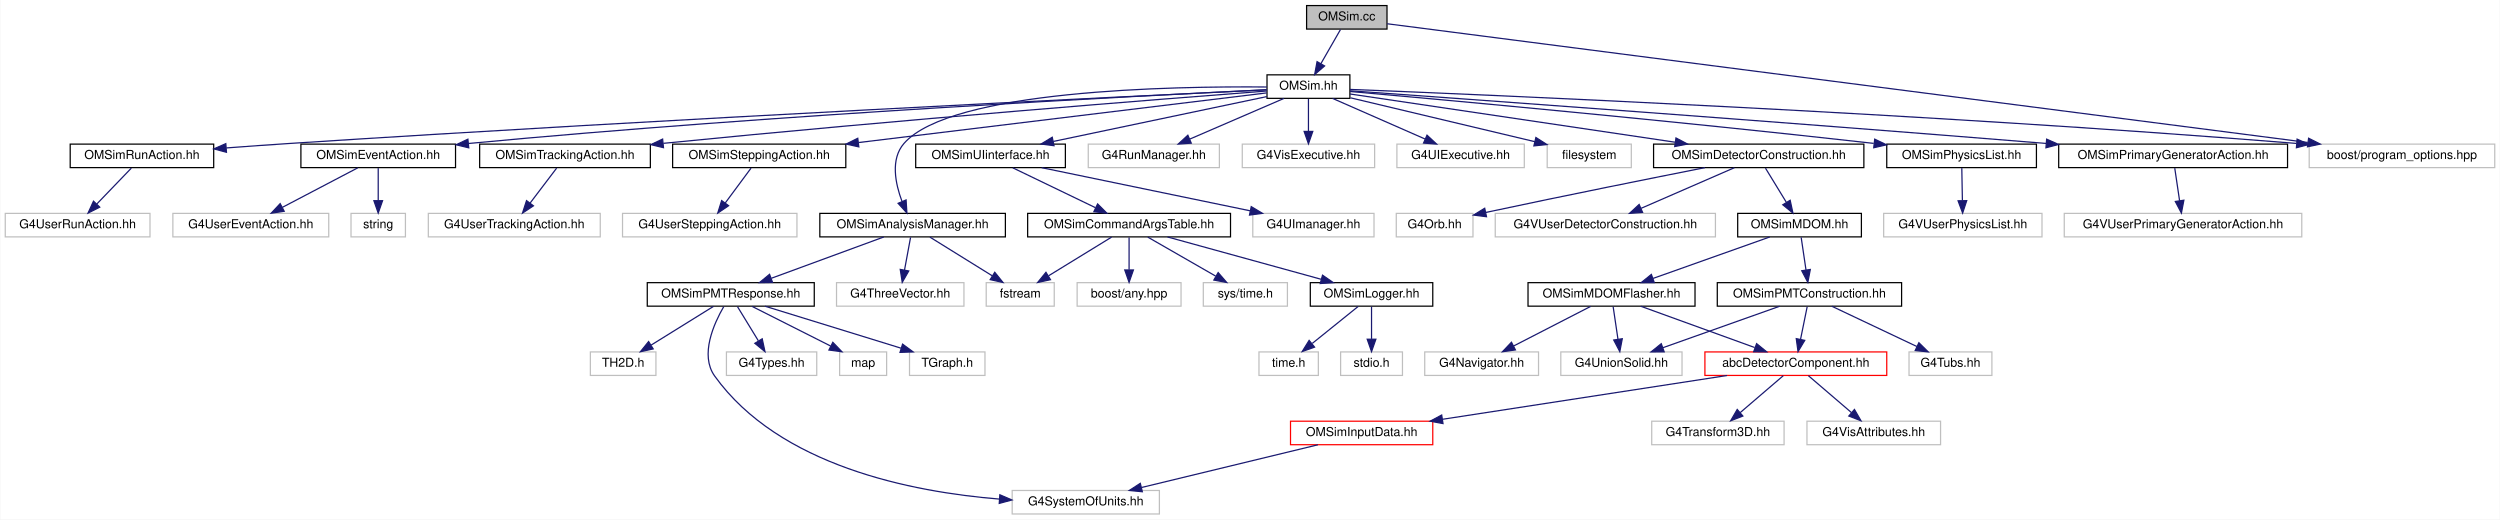
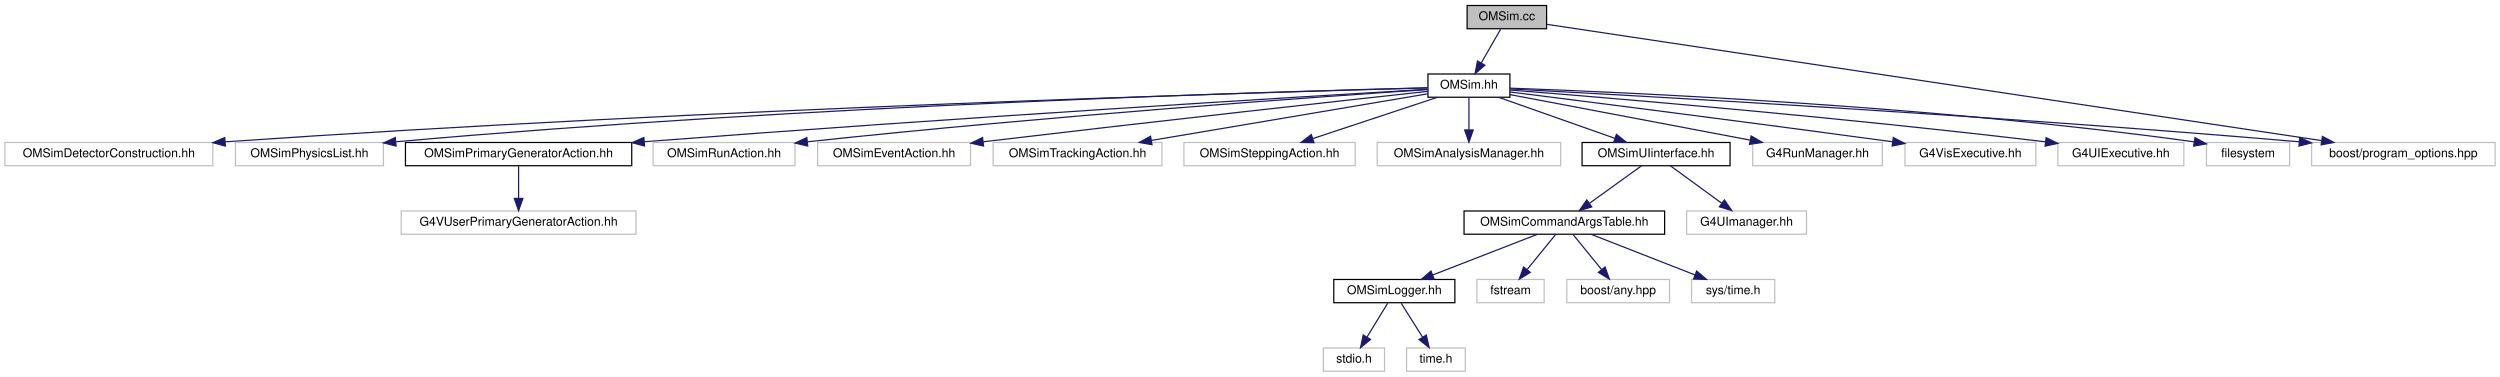
- <svg xmlns="http://www.w3.org/2000/svg" xmlns:xlink="http://www.w3.org/1999/xlink" width="2021pt" height="420pt" viewBox="0.00 0.00 2020.50 420.00">
-   <g id="graph0" class="graph" transform="scale(1 1) rotate(0) translate(4 416)">
-     <polygon fill="white" stroke="transparent" points="-4,4 -4,-416 2016.5,-416 2016.5,4 -4,4" />
+ <svg xmlns="http://www.w3.org/2000/svg" xmlns:xlink="http://www.w3.org/1999/xlink" width="2044pt" height="308pt" viewBox="0.00 0.00 2044.00 308.00">
+   <g id="graph0" class="graph" transform="scale(1 1) rotate(0) translate(4 304)">
+     <polygon fill="white" stroke="transparent" points="-4,4 -4,-304 2040,-304 2040,4 -4,4" />
    <g id="node1" class="node">
      <g id="a_node1">
        <a xlink:title=" ">
-           <polygon fill="#bfbfbf" stroke="black" points="1052,-392.5 1052,-411.5 1117,-411.5 1117,-392.5 1052,-392.5" />
-           <text text-anchor="middle" x="1084.5" y="-399.5" font-family="Helvetica,sans-Serif" font-size="10.00">OMSim.cc</text>
+           <polygon fill="#bfbfbf" stroke="black" points="1195.5,-280.5 1195.5,-299.5 1260.5,-299.5 1260.5,-280.5 1195.5,-280.5" />
+           <text text-anchor="middle" x="1228" y="-287.5" font-family="Helvetica,sans-Serif" font-size="10.00">OMSim.cc</text>
        </a>
      </g>
    </g>
    <g id="node2" class="node">
      <g id="a_node2">
        <a xlink:href="_o_m_sim_8hh.html" target="_top" xlink:title="Main simulation class for the Optical Module (OM) simulation.">
-           <polygon fill="white" stroke="black" points="1020,-336.5 1020,-355.5 1087,-355.5 1087,-336.5 1020,-336.5" />
-           <text text-anchor="middle" x="1053.5" y="-343.5" font-family="Helvetica,sans-Serif" font-size="10.00">OMSim.hh</text>
+           <polygon fill="white" stroke="black" points="1163.5,-224.5 1163.5,-243.5 1230.5,-243.5 1230.5,-224.5 1163.5,-224.5" />
+           <text text-anchor="middle" x="1197" y="-231.5" font-family="Helvetica,sans-Serif" font-size="10.00">OMSim.hh</text>
        </a>
      </g>
    </g>
    <g id="edge1" class="edge">
-       <path fill="none" stroke="midnightblue" d="M1079.38,-392.08C1075.09,-384.61 1068.84,-373.72 1063.56,-364.52" />
-       <polygon fill="midnightblue" stroke="midnightblue" points="1066.54,-362.68 1058.52,-355.75 1060.47,-366.17 1066.54,-362.68" />
-     </g>
-     <g id="node50" class="node">
-       <g id="a_node50">
-         <a xlink:title=" ">
-           <polygon fill="white" stroke="#bfbfbf" points="1862.5,-280.5 1862.5,-299.5 2012.5,-299.5 2012.5,-280.5 1862.5,-280.5" />
-           <text text-anchor="middle" x="1937.5" y="-287.5" font-family="Helvetica,sans-Serif" font-size="10.00">boost/program_options.hpp</text>
-         </a>
-       </g>
-     </g>
-     <g id="edge54" class="edge">
-       <path fill="none" stroke="midnightblue" d="M1117.16,-396.79C1240.82,-380.84 1682.42,-323.89 1861.37,-300.82" />
-       <polygon fill="midnightblue" stroke="midnightblue" points="1862.02,-304.26 1871.49,-299.51 1861.12,-297.32 1862.02,-304.26" />
+       <path fill="none" stroke="midnightblue" d="M1222.88,-280.08C1218.59,-272.61 1212.34,-261.72 1207.06,-252.52" />
+       <polygon fill="midnightblue" stroke="midnightblue" points="1210.04,-250.68 1202.02,-243.75 1203.97,-254.17 1210.04,-250.68" />
+     </g>
+     <g id="node25" class="node">
+       <g id="a_node25">
+         <a xlink:title=" ">
+           <polygon fill="white" stroke="#bfbfbf" points="1886,-168.5 1886,-187.5 2036,-187.5 2036,-168.5 1886,-168.5" />
+           <text text-anchor="middle" x="1961" y="-175.5" font-family="Helvetica,sans-Serif" font-size="10.00">boost/program_options.hpp</text>
+         </a>
+       </g>
+     </g>
+     <g id="edge25" class="edge">
+       <path fill="none" stroke="midnightblue" d="M1260.92,-284.06C1373.05,-267.23 1741.54,-211.93 1894.02,-189.05" />
+       <polygon fill="midnightblue" stroke="midnightblue" points="1894.81,-192.47 1904.18,-187.53 1893.78,-185.55 1894.81,-192.47" />
    </g>
    <g id="node3" class="node">
      <g id="a_node3">
-         <a xlink:href="_o_m_sim_detector_construction_8hh.html" target="_top" xlink:title=" ">
-           <polygon fill="white" stroke="black" points="1332.5,-280.5 1332.5,-299.5 1502.5,-299.5 1502.5,-280.5 1332.5,-280.5" />
-           <text text-anchor="middle" x="1417.5" y="-287.5" font-family="Helvetica,sans-Serif" font-size="10.00">OMSimDetectorConstruction.hh</text>
+         <a xlink:title=" ">
+           <polygon fill="white" stroke="#bfbfbf" points="0,-168.5 0,-187.5 170,-187.5 170,-168.5 0,-168.5" />
+           <text text-anchor="middle" x="85" y="-175.5" font-family="Helvetica,sans-Serif" font-size="10.00">OMSimDetectorConstruction.hh</text>
        </a>
      </g>
    </g>
    <g id="edge2" class="edge">
-       <path fill="none" stroke="midnightblue" d="M1087.09,-340.02C1146.63,-331.18 1271.75,-312.62 1349.78,-301.05" />
-       <polygon fill="midnightblue" stroke="midnightblue" points="1350.62,-304.46 1360,-299.53 1349.59,-297.54 1350.62,-304.46" />
+       <path fill="none" stroke="midnightblue" d="M1163.13,-232.13C1035.74,-228.74 573.05,-215.23 180.18,-188.04" />
+       <polygon fill="midnightblue" stroke="midnightblue" points="180.26,-184.54 170.04,-187.34 179.77,-191.53 180.26,-184.54" />
+     </g>
+     <g id="node4" class="node">
+       <g id="a_node4">
+         <a xlink:title=" ">
+           <polygon fill="white" stroke="#bfbfbf" points="188.5,-168.5 188.5,-187.5 309.5,-187.5 309.5,-168.5 188.5,-168.5" />
+           <text text-anchor="middle" x="249" y="-175.5" font-family="Helvetica,sans-Serif" font-size="10.00">OMSimPhysicsList.hh</text>
+         </a>
+       </g>
+     </g>
+     <g id="edge3" class="edge">
+       <path fill="none" stroke="midnightblue" d="M1163.4,-232.23C1047.69,-229.38 654.88,-218.04 319.94,-188.11" />
+       <polygon fill="midnightblue" stroke="midnightblue" points="319.83,-184.58 309.55,-187.17 319.2,-191.55 319.83,-184.58" />
+     </g>
+     <g id="node5" class="node">
+       <g id="a_node5">
+         <a xlink:href="_o_m_sim_primary_generator_action_8hh.html" target="_top" xlink:title=" ">
+           <polygon fill="white" stroke="black" points="327.5,-168.5 327.5,-187.5 512.5,-187.5 512.5,-168.5 327.5,-168.5" />
+           <text text-anchor="middle" x="420" y="-175.5" font-family="Helvetica,sans-Serif" font-size="10.00">OMSimPrimaryGeneratorAction.hh</text>
+         </a>
+       </g>
+     </g>
+     <g id="edge4" class="edge">
+       <path fill="none" stroke="midnightblue" d="M1163.22,-231.02C1065.69,-225.25 775.06,-207.64 522.82,-188.13" />
+       <polygon fill="midnightblue" stroke="midnightblue" points="522.97,-184.63 512.73,-187.34 522.43,-191.61 522.97,-184.63" />
+     </g>
+     <g id="node7" class="node">
+       <g id="a_node7">
+         <a xlink:title=" ">
+           <polygon fill="white" stroke="#bfbfbf" points="530,-168.5 530,-187.5 646,-187.5 646,-168.5 530,-168.5" />
+           <text text-anchor="middle" x="588" y="-175.5" font-family="Helvetica,sans-Serif" font-size="10.00">OMSimRunAction.hh</text>
+         </a>
+       </g>
+     </g>
+     <g id="edge6" class="edge">
+       <path fill="none" stroke="midnightblue" d="M1163.33,-230.8C1079.51,-225.2 854.6,-209.39 656.11,-188.07" />
+       <polygon fill="midnightblue" stroke="midnightblue" points="656.4,-184.58 646.08,-186.99 655.65,-191.54 656.4,-184.58" />
+     </g>
+     <g id="node8" class="node">
+       <g id="a_node8">
+         <a xlink:title=" ">
+           <polygon fill="white" stroke="#bfbfbf" points="664.5,-168.5 664.5,-187.5 789.5,-187.5 789.5,-168.5 664.5,-168.5" />
+           <text text-anchor="middle" x="727" y="-175.5" font-family="Helvetica,sans-Serif" font-size="10.00">OMSimEventAction.hh</text>
+         </a>
+       </g>
+     </g>
+     <g id="edge7" class="edge">
+       <path fill="none" stroke="midnightblue" d="M1163.44,-229.34C1096.52,-222.01 941.49,-204.9 799.99,-188.11" />
+       <polygon fill="midnightblue" stroke="midnightblue" points="800.17,-184.6 789.82,-186.9 799.34,-191.55 800.17,-184.6" />
+     </g>
+     <g id="node9" class="node">
+       <g id="a_node9">
+         <a xlink:title=" ">
+           <polygon fill="white" stroke="#bfbfbf" points="808,-168.5 808,-187.5 946,-187.5 946,-168.5 808,-168.5" />
+           <text text-anchor="middle" x="877" y="-175.5" font-family="Helvetica,sans-Serif" font-size="10.00">OMSimTrackingAction.hh</text>
+         </a>
+       </g>
+     </g>
+     <g id="edge8" class="edge">
+       <path fill="none" stroke="midnightblue" d="M1163.36,-227.32C1109.79,-218.28 1004.32,-200.49 937.42,-189.2" />
+       <polygon fill="midnightblue" stroke="midnightblue" points="937.87,-185.72 927.43,-187.51 936.71,-192.63 937.87,-185.72" />
+     </g>
+     <g id="node10" class="node">
+       <g id="a_node10">
+         <a xlink:title=" ">
+           <polygon fill="white" stroke="#bfbfbf" points="964,-168.5 964,-187.5 1104,-187.5 1104,-168.5 964,-168.5" />
+           <text text-anchor="middle" x="1034" y="-175.5" font-family="Helvetica,sans-Serif" font-size="10.00">OMSimSteppingAction.hh</text>
+         </a>
+       </g>
+     </g>
+     <g id="edge9" class="edge">
+       <path fill="none" stroke="midnightblue" d="M1171.17,-224.44C1143.75,-215.36 1100.22,-200.94 1069.57,-190.78" />
+       <polygon fill="midnightblue" stroke="midnightblue" points="1070.3,-187.34 1059.71,-187.52 1068.1,-193.98 1070.3,-187.34" />
+     </g>
+     <g id="node11" class="node">
+       <g id="a_node11">
+         <a xlink:title=" ">
+           <polygon fill="white" stroke="#bfbfbf" points="1122,-168.5 1122,-187.5 1272,-187.5 1272,-168.5 1122,-168.5" />
+           <text text-anchor="middle" x="1197" y="-175.5" font-family="Helvetica,sans-Serif" font-size="10.00">OMSimAnalysisManager.hh</text>
+         </a>
+       </g>
+     </g>
+     <g id="edge10" class="edge">
+       <path fill="none" stroke="midnightblue" d="M1197,-224.08C1197,-217.01 1197,-206.86 1197,-197.99" />
+       <polygon fill="midnightblue" stroke="midnightblue" points="1200.5,-197.75 1197,-187.75 1193.5,-197.75 1200.5,-197.75" />
+     </g>
+     <g id="node12" class="node">
+       <g id="a_node12">
+         <a xlink:href="_o_m_sim_u_iinterface_8hh.html" target="_top" xlink:title="The OMSimUIinterface class provides a singleton interface to Geant4's UI manager.">
+           <polygon fill="white" stroke="black" points="1289.5,-168.5 1289.5,-187.5 1410.5,-187.5 1410.5,-168.5 1289.5,-168.5" />
+           <text text-anchor="middle" x="1350" y="-175.5" font-family="Helvetica,sans-Serif" font-size="10.00">OMSimUIinterface.hh</text>
+         </a>
+       </g>
+     </g>
+     <g id="edge11" class="edge">
+       <path fill="none" stroke="midnightblue" d="M1221.24,-224.44C1246.87,-215.4 1287.49,-201.06 1316.24,-190.92" />
+       <polygon fill="midnightblue" stroke="midnightblue" points="1317.61,-194.15 1325.87,-187.52 1315.28,-187.54 1317.61,-194.15" />
+     </g>
+     <g id="node21" class="node">
+       <g id="a_node21">
+         <a xlink:title=" ">
+           <polygon fill="white" stroke="#bfbfbf" points="1429,-168.5 1429,-187.5 1535,-187.5 1535,-168.5 1429,-168.5" />
+           <text text-anchor="middle" x="1482" y="-175.5" font-family="Helvetica,sans-Serif" font-size="10.00">G4RunManager.hh</text>
+         </a>
+       </g>
+     </g>
+     <g id="edge20" class="edge">
+       <path fill="none" stroke="midnightblue" d="M1230.53,-226.65C1278.84,-217.49 1368.58,-200.49 1426.76,-189.47" />
+       <polygon fill="midnightblue" stroke="midnightblue" points="1427.71,-192.85 1436.89,-187.55 1426.41,-185.97 1427.71,-192.85" />
+     </g>
+     <g id="node22" class="node">
+       <g id="a_node22">
+         <a xlink:title=" ">
+           <polygon fill="white" stroke="#bfbfbf" points="1553.5,-168.5 1553.5,-187.5 1660.5,-187.5 1660.5,-168.5 1553.5,-168.5" />
+           <text text-anchor="middle" x="1607" y="-175.5" font-family="Helvetica,sans-Serif" font-size="10.00">G4VisExecutive.hh</text>
+         </a>
+       </g>
+     </g>
+     <g id="edge21" class="edge">
+       <path fill="none" stroke="midnightblue" d="M1230.52,-228.8C1290.77,-221.22 1421.62,-204.61 1543.16,-188.1" />
+       <polygon fill="midnightblue" stroke="midnightblue" points="1543.95,-191.52 1553.39,-186.71 1543.01,-184.59 1543.95,-191.52" />
+     </g>
+     <g id="node23" class="node">
+       <g id="a_node23">
+         <a xlink:title=" ">
+           <polygon fill="white" stroke="#bfbfbf" points="1678.5,-168.5 1678.5,-187.5 1781.5,-187.5 1781.5,-168.5 1678.5,-168.5" />
+           <text text-anchor="middle" x="1730" y="-175.5" font-family="Helvetica,sans-Serif" font-size="10.00">G4UIExecutive.hh</text>
+         </a>
+       </g>
+     </g>
+     <g id="edge22" class="edge">
+       <path fill="none" stroke="midnightblue" d="M1230.54,-230.4C1306.47,-224.38 1497.49,-208.53 1668.5,-188" />
+       <polygon fill="midnightblue" stroke="midnightblue" points="1668.93,-191.47 1678.44,-186.8 1668.09,-184.52 1668.93,-191.47" />
+     </g>
+     <g id="node24" class="node">
+       <g id="a_node24">
+         <a xlink:title=" ">
+           <polygon fill="white" stroke="#bfbfbf" points="1800,-168.5 1800,-187.5 1868,-187.5 1868,-168.5 1800,-168.5" />
+           <text text-anchor="middle" x="1834" y="-175.5" font-family="Helvetica,sans-Serif" font-size="10.00">filesystem</text>
+         </a>
+       </g>
+     </g>
+     <g id="edge23" class="edge">
+       <path fill="none" stroke="midnightblue" d="M1230.6,-231.93C1321.25,-228.74 1578.33,-217.56 1790,-188 1790.1,-187.99 1790.2,-187.97 1790.3,-187.96" />
+       <polygon fill="midnightblue" stroke="midnightblue" points="1790.65,-191.45 1799.96,-186.4 1789.53,-184.54 1790.65,-191.45" />
+     </g>
+     <g id="edge24" class="edge">
+       <path fill="none" stroke="midnightblue" d="M1230.65,-231.26C1328.44,-226.1 1621.31,-209.9 1875.73,-188.08" />
+       <polygon fill="midnightblue" stroke="midnightblue" points="1876.25,-191.54 1885.91,-187.2 1875.65,-184.57 1876.25,-191.54" />
+     </g>
+     <g id="node6" class="node">
+       <g id="a_node6">
+         <a xlink:title=" ">
+           <polygon fill="white" stroke="#bfbfbf" points="324,-112.5 324,-131.5 516,-131.5 516,-112.5 324,-112.5" />
+           <text text-anchor="middle" x="420" y="-119.5" font-family="Helvetica,sans-Serif" font-size="10.00">G4VUserPrimaryGeneratorAction.hh</text>
+         </a>
+       </g>
+     </g>
+     <g id="edge5" class="edge">
+       <path fill="none" stroke="midnightblue" d="M420,-168.08C420,-161.01 420,-150.86 420,-141.99" />
+       <polygon fill="midnightblue" stroke="midnightblue" points="423.5,-141.75 420,-131.75 416.5,-141.75 423.5,-141.75" />
+     </g>
+     <g id="node13" class="node">
+       <g id="a_node13">
+         <a xlink:href="_o_m_sim_command_args_table_8hh.html" target="_top" xlink:title="Definition of the OMSimCommandArgsTable singleton class, which controls user args.">
+           <polygon fill="white" stroke="black" points="1193,-112.5 1193,-131.5 1357,-131.5 1357,-112.5 1193,-112.5" />
+           <text text-anchor="middle" x="1275" y="-119.5" font-family="Helvetica,sans-Serif" font-size="10.00">OMSimCommandArgsTable.hh</text>
+         </a>
+       </g>
+     </g>
+     <g id="edge12" class="edge">
+       <path fill="none" stroke="midnightblue" d="M1337.95,-168.32C1326.54,-160.11 1309.17,-147.6 1295.57,-137.81" />
+       <polygon fill="midnightblue" stroke="midnightblue" points="1297.43,-134.84 1287.27,-131.83 1293.34,-140.52 1297.43,-134.84" />
+     </g>
+     <g id="node20" class="node">
+       <g id="a_node20">
+         <a xlink:title=" ">
+           <polygon fill="white" stroke="#bfbfbf" points="1375,-112.5 1375,-131.5 1473,-131.5 1473,-112.5 1375,-112.5" />
+           <text text-anchor="middle" x="1424" y="-119.5" font-family="Helvetica,sans-Serif" font-size="10.00">G4UImanager.hh</text>
+         </a>
+       </g>
+     </g>
+     <g id="edge19" class="edge">
+       <path fill="none" stroke="midnightblue" d="M1361.89,-168.32C1373.15,-160.11 1390.29,-147.6 1403.71,-137.81" />
+       <polygon fill="midnightblue" stroke="midnightblue" points="1405.88,-140.56 1411.89,-131.83 1401.75,-134.9 1405.88,-140.56" />
+     </g>
+     <g id="node14" class="node">
+       <g id="a_node14">
+         <a xlink:href="_o_m_sim_logger_8hh.html" target="_top" xlink:title=" ">
+           <polygon fill="white" stroke="black" points="1086.5,-56.5 1086.5,-75.5 1185.5,-75.5 1185.5,-56.5 1086.5,-56.5" />
+           <text text-anchor="middle" x="1136" y="-63.5" font-family="Helvetica,sans-Serif" font-size="10.00">OMSimLogger.hh</text>
+         </a>
+       </g>
+     </g>
+     <g id="edge13" class="edge">
+       <path fill="none" stroke="midnightblue" d="M1252.98,-112.44C1229.9,-103.48 1193.44,-89.31 1167.36,-79.18" />
+       <polygon fill="midnightblue" stroke="midnightblue" points="1168.51,-75.88 1157.92,-75.52 1165.98,-82.4 1168.51,-75.88" />
    </g>
    <g id="node17" class="node">
      <g id="a_node17">
-         <a xlink:href="_o_m_sim_physics_list_8hh.html" target="_top" xlink:title=" ">
-           <polygon fill="white" stroke="black" points="1521,-280.5 1521,-299.5 1642,-299.5 1642,-280.5 1521,-280.5" />
-           <text text-anchor="middle" x="1581.5" y="-287.5" font-family="Helvetica,sans-Serif" font-size="10.00">OMSimPhysicsList.hh</text>
-         </a>
-       </g>
-     </g>
-     <g id="edge18" class="edge">
-       <path fill="none" stroke="midnightblue" d="M1087.15,-342.04C1161.42,-335.44 1345.18,-318.69 1510.45,-300.09" />
-       <polygon fill="midnightblue" stroke="midnightblue" points="1511.26,-303.52 1520.81,-298.92 1510.48,-296.56 1511.26,-303.52" />
+         <a xlink:title=" ">
+           <polygon fill="white" stroke="#bfbfbf" points="1203.5,-56.5 1203.5,-75.5 1258.5,-75.5 1258.5,-56.5 1203.5,-56.5" />
+           <text text-anchor="middle" x="1231" y="-63.5" font-family="Helvetica,sans-Serif" font-size="10.00">fstream</text>
+         </a>
+       </g>
+     </g>
+     <g id="edge16" class="edge">
+       <path fill="none" stroke="midnightblue" d="M1267.73,-112.08C1261.46,-104.38 1252.21,-93.03 1244.57,-83.65" />
+       <polygon fill="midnightblue" stroke="midnightblue" points="1247.16,-81.29 1238.13,-75.75 1241.73,-85.71 1247.16,-81.29" />
+     </g>
+     <g id="node18" class="node">
+       <g id="a_node18">
+         <a xlink:title=" ">
+           <polygon fill="white" stroke="#bfbfbf" points="1277,-56.5 1277,-75.5 1361,-75.5 1361,-56.5 1277,-56.5" />
+           <text text-anchor="middle" x="1319" y="-63.5" font-family="Helvetica,sans-Serif" font-size="10.00">boost/any.hpp</text>
+         </a>
+       </g>
+     </g>
+     <g id="edge17" class="edge">
+       <path fill="none" stroke="midnightblue" d="M1282.27,-112.08C1288.54,-104.38 1297.79,-93.03 1305.43,-83.65" />
+       <polygon fill="midnightblue" stroke="midnightblue" points="1308.27,-85.71 1311.87,-75.75 1302.84,-81.29 1308.27,-85.71" />
    </g>
    <g id="node19" class="node">
      <g id="a_node19">
-         <a xlink:href="_o_m_sim_primary_generator_action_8hh.html" target="_top" xlink:title=" ">
-           <polygon fill="white" stroke="black" points="1660,-280.5 1660,-299.5 1845,-299.5 1845,-280.5 1660,-280.5" />
-           <text text-anchor="middle" x="1752.5" y="-287.5" font-family="Helvetica,sans-Serif" font-size="10.00">OMSimPrimaryGeneratorAction.hh</text>
-         </a>
-       </g>
-     </g>
-     <g id="edge20" class="edge">
-       <path fill="none" stroke="midnightblue" d="M1087.17,-342.61C1176.7,-336.24 1428.29,-318.1 1649.75,-300.05" />
-       <polygon fill="midnightblue" stroke="midnightblue" points="1650.26,-303.52 1659.94,-299.22 1649.69,-296.54 1650.26,-303.52" />
-     </g>
-     <g id="node21" class="node">
-       <g id="a_node21">
-         <a xlink:href="_o_m_sim_run_action_8hh.html" target="_top" xlink:title=" ">
-           <polygon fill="white" stroke="black" points="52.5,-280.5 52.5,-299.5 168.5,-299.5 168.5,-280.5 52.5,-280.5" />
-           <text text-anchor="middle" x="110.5" y="-287.5" font-family="Helvetica,sans-Serif" font-size="10.00">OMSimRunAction.hh</text>
-         </a>
-       </g>
-     </g>
-     <g id="edge22" class="edge">
-       <path fill="none" stroke="midnightblue" d="M1019.73,-343.41C907.42,-338.07 536.16,-319.97 229.5,-300 213.06,-298.93 195.36,-297.66 178.76,-296.41" />
-       <polygon fill="midnightblue" stroke="midnightblue" points="178.82,-292.9 168.59,-295.64 178.3,-299.88 178.82,-292.9" />
-     </g>
-     <g id="node23" class="node">
-       <g id="a_node23">
-         <a xlink:href="_o_m_sim_event_action_8hh.html" target="_top" xlink:title=" ">
-           <polygon fill="white" stroke="black" points="239,-280.5 239,-299.5 364,-299.5 364,-280.5 239,-280.5" />
-           <text text-anchor="middle" x="301.5" y="-287.5" font-family="Helvetica,sans-Serif" font-size="10.00">OMSimEventAction.hh</text>
-         </a>
-       </g>
-     </g>
-     <g id="edge24" class="edge">
-       <path fill="none" stroke="midnightblue" d="M1019.89,-343.45C920.88,-338.72 621.78,-323.42 374.5,-300 374.4,-299.99 374.29,-299.98 374.19,-299.97" />
-       <polygon fill="midnightblue" stroke="midnightblue" points="374.69,-296.5 364.39,-298.98 373.99,-303.47 374.69,-296.5" />
-     </g>
-     <g id="node26" class="node">
-       <g id="a_node26">
-         <a xlink:href="_o_m_sim_tracking_action_8hh.html" target="_top" xlink:title=" ">
-           <polygon fill="white" stroke="black" points="383.5,-280.5 383.5,-299.5 521.5,-299.5 521.5,-280.5 383.5,-280.5" />
-           <text text-anchor="middle" x="452.5" y="-287.5" font-family="Helvetica,sans-Serif" font-size="10.00">OMSimTrackingAction.hh</text>
-         </a>
-       </g>
-     </g>
-     <g id="edge27" class="edge">
-       <path fill="none" stroke="midnightblue" d="M1019.82,-342.44C938.13,-336.17 722.77,-319.19 532.03,-300.13" />
-       <polygon fill="midnightblue" stroke="midnightblue" points="532.11,-296.62 521.81,-299.1 531.41,-303.58 532.11,-296.62" />
-     </g>
-     <g id="node28" class="node">
-       <g id="a_node28">
-         <a xlink:href="_o_m_sim_stepping_action_8hh.html" target="_top" xlink:title=" ">
-           <polygon fill="white" stroke="black" points="539.5,-280.5 539.5,-299.5 679.5,-299.5 679.5,-280.5 539.5,-280.5" />
-           <text text-anchor="middle" x="609.5" y="-287.5" font-family="Helvetica,sans-Serif" font-size="10.00">OMSimSteppingAction.hh</text>
-         </a>
-       </g>
-     </g>
-     <g id="edge29" class="edge">
-       <path fill="none" stroke="midnightblue" d="M1019.76,-340.9C949.99,-332.41 788.13,-312.73 689.86,-300.77" />
-       <polygon fill="midnightblue" stroke="midnightblue" points="690.02,-297.27 679.67,-299.53 689.17,-304.22 690.02,-297.27" />
-     </g>
-     <g id="node30" class="node">
-       <g id="a_node30">
-         <a xlink:href="_o_m_sim_analysis_manager_8hh.html" target="_top" xlink:title=" ">
-           <polygon fill="white" stroke="black" points="658.5,-224.5 658.5,-243.5 808.5,-243.5 808.5,-224.5 658.5,-224.5" />
-           <text text-anchor="middle" x="733.5" y="-231.5" font-family="Helvetica,sans-Serif" font-size="10.00">OMSimAnalysisManager.hh</text>
-         </a>
-       </g>
-     </g>
-     <g id="edge31" class="edge">
-       <path fill="none" stroke="midnightblue" d="M1019.95,-345.67C944.35,-346.39 764.35,-343.41 726.5,-300 715.46,-287.33 719.53,-267.58 724.93,-253.17" />
-       <polygon fill="midnightblue" stroke="midnightblue" points="728.22,-254.37 728.89,-243.8 721.77,-251.64 728.22,-254.37" />
-     </g>
-     <g id="node38" class="node">
-       <g id="a_node38">
-         <a xlink:href="_o_m_sim_u_iinterface_8hh.html" target="_top" xlink:title="The OMSimUIinterface class provides a singleton interface to Geant4's UI manager.">
-           <polygon fill="white" stroke="black" points="736,-280.5 736,-299.5 857,-299.5 857,-280.5 736,-280.5" />
-           <text text-anchor="middle" x="796.5" y="-287.5" font-family="Helvetica,sans-Serif" font-size="10.00">OMSimUIinterface.hh</text>
-         </a>
-       </g>
-     </g>
-     <g id="edge40" class="edge">
-       <path fill="none" stroke="midnightblue" d="M1019.9,-337.94C975.89,-328.69 898.34,-312.4 847.18,-301.65" />
-       <polygon fill="midnightblue" stroke="midnightblue" points="847.82,-298.21 837.32,-299.58 846.38,-305.06 847.82,-298.21" />
-     </g>
-     <g id="node46" class="node">
-       <g id="a_node46">
-         <a xlink:title=" ">
-           <polygon fill="white" stroke="#bfbfbf" points="875.5,-280.5 875.5,-299.5 981.5,-299.5 981.5,-280.5 875.5,-280.5" />
-           <text text-anchor="middle" x="928.5" y="-287.5" font-family="Helvetica,sans-Serif" font-size="10.00">G4RunManager.hh</text>
-         </a>
-       </g>
-     </g>
-     <g id="edge49" class="edge">
-       <path fill="none" stroke="midnightblue" d="M1033.69,-336.44C1013.21,-327.6 981.02,-313.69 957.64,-303.59" />
-       <polygon fill="midnightblue" stroke="midnightblue" points="958.78,-300.27 948.21,-299.52 956.01,-306.7 958.78,-300.27" />
-     </g>
-     <g id="node47" class="node">
-       <g id="a_node47">
-         <a xlink:title=" ">
-           <polygon fill="white" stroke="#bfbfbf" points="1000,-280.5 1000,-299.5 1107,-299.5 1107,-280.5 1000,-280.5" />
-           <text text-anchor="middle" x="1053.5" y="-287.5" font-family="Helvetica,sans-Serif" font-size="10.00">G4VisExecutive.hh</text>
-         </a>
-       </g>
-     </g>
-     <g id="edge50" class="edge">
-       <path fill="none" stroke="midnightblue" d="M1053.5,-336.08C1053.5,-329.01 1053.5,-318.86 1053.5,-309.99" />
-       <polygon fill="midnightblue" stroke="midnightblue" points="1057,-309.75 1053.5,-299.75 1050,-309.75 1057,-309.75" />
-     </g>
-     <g id="node48" class="node">
-       <g id="a_node48">
-         <a xlink:title=" ">
-           <polygon fill="white" stroke="#bfbfbf" points="1125,-280.5 1125,-299.5 1228,-299.5 1228,-280.5 1125,-280.5" />
-           <text text-anchor="middle" x="1176.5" y="-287.5" font-family="Helvetica,sans-Serif" font-size="10.00">G4UIExecutive.hh</text>
-         </a>
-       </g>
-     </g>
-     <g id="edge51" class="edge">
-       <path fill="none" stroke="midnightblue" d="M1072.99,-336.44C1093.14,-327.6 1124.82,-313.69 1147.83,-303.59" />
-       <polygon fill="midnightblue" stroke="midnightblue" points="1149.35,-306.74 1157.1,-299.52 1146.54,-300.33 1149.35,-306.74" />
-     </g>
-     <g id="node49" class="node">
-       <g id="a_node49">
-         <a xlink:title=" ">
-           <polygon fill="white" stroke="#bfbfbf" points="1246.5,-280.5 1246.5,-299.5 1314.5,-299.5 1314.5,-280.5 1246.5,-280.5" />
-           <text text-anchor="middle" x="1280.5" y="-287.5" font-family="Helvetica,sans-Serif" font-size="10.00">filesystem</text>
-         </a>
-       </g>
-     </g>
-     <g id="edge52" class="edge">
-       <path fill="none" stroke="midnightblue" d="M1087.48,-336.92C1127.19,-327.47 1192.97,-311.82 1236.53,-301.46" />
-       <polygon fill="midnightblue" stroke="midnightblue" points="1237.36,-304.86 1246.28,-299.14 1235.74,-298.05 1237.36,-304.86" />
-     </g>
-     <g id="edge53" class="edge">
-       <path fill="none" stroke="midnightblue" d="M1087.08,-343.72C1195.87,-339.44 1548.75,-324.56 1852.1,-300.07" />
-       <polygon fill="midnightblue" stroke="midnightblue" points="1852.73,-303.53 1862.41,-299.24 1852.16,-296.56 1852.73,-303.53" />
-     </g>
-     <g id="node4" class="node">
-       <g id="a_node4">
-         <a xlink:href="_o_m_sim_m_d_o_m_8hh.html" target="_top" xlink:title=" ">
-           <polygon fill="white" stroke="black" points="1400.5,-224.5 1400.5,-243.5 1500.5,-243.5 1500.5,-224.5 1400.5,-224.5" />
-           <text text-anchor="middle" x="1450.5" y="-231.5" font-family="Helvetica,sans-Serif" font-size="10.00">OMSimMDOM.hh</text>
-         </a>
-       </g>
-     </g>
-     <g id="edge3" class="edge">
-       <path fill="none" stroke="midnightblue" d="M1422.95,-280.08C1427.51,-272.61 1434.17,-261.72 1439.79,-252.52" />
-       <polygon fill="midnightblue" stroke="midnightblue" points="1442.92,-254.11 1445.15,-243.75 1436.95,-250.46 1442.92,-254.11" />
+         <a xlink:title=" ">
+           <polygon fill="white" stroke="#bfbfbf" points="1379,-56.5 1379,-75.5 1447,-75.5 1447,-56.5 1379,-56.5" />
+           <text text-anchor="middle" x="1413" y="-63.5" font-family="Helvetica,sans-Serif" font-size="10.00">sys/time.h</text>
+         </a>
+       </g>
+     </g>
+     <g id="edge18" class="edge">
+       <path fill="none" stroke="midnightblue" d="M1296.87,-112.44C1319.78,-103.48 1355.98,-89.31 1381.87,-79.18" />
+       <polygon fill="midnightblue" stroke="midnightblue" points="1383.2,-82.42 1391.24,-75.52 1380.65,-75.9 1383.2,-82.42" />
    </g>
    <g id="node15" class="node">
      <g id="a_node15">
        <a xlink:title=" ">
-           <polygon fill="white" stroke="#bfbfbf" points="1124.5,-224.5 1124.5,-243.5 1186.5,-243.5 1186.5,-224.5 1124.5,-224.5" />
-           <text text-anchor="middle" x="1155.5" y="-231.5" font-family="Helvetica,sans-Serif" font-size="10.00">G4Orb.hh</text>
-         </a>
-       </g>
-     </g>
-     <g id="edge16" class="edge">
-       <path fill="none" stroke="midnightblue" d="M1374.05,-280.48C1331.36,-272.04 1264.09,-258.58 1196.85,-244.26" />
-       <polygon fill="midnightblue" stroke="midnightblue" points="1197.44,-240.8 1186.93,-242.14 1195.98,-247.65 1197.44,-240.8" />
+           <polygon fill="white" stroke="#bfbfbf" points="1078,-0.5 1078,-19.5 1128,-19.5 1128,-0.5 1078,-0.5" />
+           <text text-anchor="middle" x="1103" y="-7.5" font-family="Helvetica,sans-Serif" font-size="10.00">stdio.h</text>
+         </a>
+       </g>
+     </g>
+     <g id="edge14" class="edge">
+       <path fill="none" stroke="midnightblue" d="M1130.55,-56.08C1125.99,-48.61 1119.33,-37.72 1113.71,-28.52" />
+       <polygon fill="midnightblue" stroke="midnightblue" points="1116.55,-26.46 1108.35,-19.75 1110.58,-30.11 1116.55,-26.46" />
    </g>
    <g id="node16" class="node">
      <g id="a_node16">
        <a xlink:title=" ">
-           <polygon fill="white" stroke="#bfbfbf" points="1204.5,-224.5 1204.5,-243.5 1382.5,-243.5 1382.5,-224.5 1204.5,-224.5" />
-           <text text-anchor="middle" x="1293.5" y="-231.5" font-family="Helvetica,sans-Serif" font-size="10.00">G4VUserDetectorConstruction.hh</text>
-         </a>
-       </g>
-     </g>
-     <g id="edge17" class="edge">
-       <path fill="none" stroke="midnightblue" d="M1397.85,-280.44C1377.54,-271.6 1345.6,-257.69 1322.4,-247.59" />
-       <polygon fill="midnightblue" stroke="midnightblue" points="1323.62,-244.3 1313.06,-243.52 1320.83,-250.72 1323.62,-244.3" />
-     </g>
-     <g id="node5" class="node">
-       <g id="a_node5">
-         <a xlink:href="_o_m_sim_m_d_o_m_flasher_8hh.html" target="_top" xlink:title=" ">
-           <polygon fill="white" stroke="black" points="1231,-168.5 1231,-187.5 1366,-187.5 1366,-168.5 1231,-168.5" />
-           <text text-anchor="middle" x="1298.5" y="-175.5" font-family="Helvetica,sans-Serif" font-size="10.00">OMSimMDOMFlasher.hh</text>
-         </a>
-       </g>
-     </g>
-     <g id="edge4" class="edge">
-       <path fill="none" stroke="midnightblue" d="M1426.42,-224.44C1400.96,-215.4 1360.61,-201.06 1332.04,-190.92" />
-       <polygon fill="midnightblue" stroke="midnightblue" points="1333.07,-187.57 1322.47,-187.52 1330.72,-194.16 1333.07,-187.57" />
-     </g>
-     <g id="node13" class="node">
-       <g id="a_node13">
-         <a xlink:href="_o_m_sim_p_m_t_construction_8hh.html" target="_top" xlink:title=" ">
-           <polygon fill="white" stroke="black" points="1384,-168.5 1384,-187.5 1533,-187.5 1533,-168.5 1384,-168.5" />
-           <text text-anchor="middle" x="1458.5" y="-175.5" font-family="Helvetica,sans-Serif" font-size="10.00">OMSimPMTConstruction.hh</text>
-         </a>
-       </g>
-     </g>
-     <g id="edge12" class="edge">
-       <path fill="none" stroke="midnightblue" d="M1451.82,-224.08C1452.88,-216.93 1454.41,-206.64 1455.73,-197.69" />
-       <polygon fill="midnightblue" stroke="midnightblue" points="1459.2,-198.16 1457.2,-187.75 1452.28,-197.13 1459.2,-198.16" />
-     </g>
-     <g id="node6" class="node">
-       <g id="a_node6">
-         <a xlink:href="abc_detector_component_8hh.html" target="_top" xlink:title=" ">
-           <polygon fill="white" stroke="red" points="1374,-112.5 1374,-131.5 1521,-131.5 1521,-112.5 1374,-112.5" />
-           <text text-anchor="middle" x="1447.5" y="-119.5" font-family="Helvetica,sans-Serif" font-size="10.00">abcDetectorComponent.hh</text>
-         </a>
-       </g>
-     </g>
-     <g id="edge5" class="edge">
-       <path fill="none" stroke="midnightblue" d="M1322.11,-168.44C1346.96,-159.44 1386.27,-145.19 1414.25,-135.05" />
-       <polygon fill="midnightblue" stroke="midnightblue" points="1415.79,-138.21 1424,-131.52 1413.41,-131.63 1415.79,-138.21" />
-     </g>
-     <g id="node11" class="node">
-       <g id="a_node11">
-         <a xlink:title=" ">
-           <polygon fill="white" stroke="#bfbfbf" points="1257.5,-112.5 1257.5,-131.5 1355.5,-131.5 1355.5,-112.5 1257.5,-112.5" />
-           <text text-anchor="middle" x="1306.5" y="-119.5" font-family="Helvetica,sans-Serif" font-size="10.00">G4UnionSolid.hh</text>
-         </a>
-       </g>
-     </g>
-     <g id="edge10" class="edge">
-       <path fill="none" stroke="midnightblue" d="M1299.82,-168.08C1300.88,-160.93 1302.41,-150.64 1303.73,-141.69" />
-       <polygon fill="midnightblue" stroke="midnightblue" points="1307.2,-142.16 1305.2,-131.75 1300.28,-141.13 1307.2,-142.16" />
-     </g>
-     <g id="node12" class="node">
-       <g id="a_node12">
-         <a xlink:title=" ">
-           <polygon fill="white" stroke="#bfbfbf" points="1147.5,-112.5 1147.5,-131.5 1239.5,-131.5 1239.5,-112.5 1147.5,-112.5" />
-           <text text-anchor="middle" x="1193.5" y="-119.5" font-family="Helvetica,sans-Serif" font-size="10.00">G4Navigator.hh</text>
-         </a>
-       </g>
-     </g>
-     <g id="edge11" class="edge">
-       <path fill="none" stroke="midnightblue" d="M1281.63,-168.32C1264.79,-159.66 1238.69,-146.24 1219.26,-136.25" />
-       <polygon fill="midnightblue" stroke="midnightblue" points="1220.82,-133.12 1210.33,-131.65 1217.62,-139.34 1220.82,-133.12" />
-     </g>
-     <g id="node7" class="node">
-       <g id="a_node7">
-         <a xlink:href="_o_m_sim_input_data_8hh.html" target="_top" xlink:title=" ">
-           <polygon fill="white" stroke="red" points="1039,-56.5 1039,-75.5 1154,-75.5 1154,-56.5 1039,-56.5" />
-           <text text-anchor="middle" x="1096.5" y="-63.5" font-family="Helvetica,sans-Serif" font-size="10.00">OMSimInputData.hh</text>
-         </a>
-       </g>
-     </g>
-     <g id="edge6" class="edge">
-       <path fill="none" stroke="midnightblue" d="M1391.88,-112.44C1329.37,-102.83 1227.98,-87.23 1161.77,-77.04" />
-       <polygon fill="midnightblue" stroke="midnightblue" points="1162.27,-73.58 1151.86,-75.52 1161.21,-80.5 1162.27,-73.58" />
-     </g>
-     <g id="node9" class="node">
-       <g id="a_node9">
-         <a xlink:title=" ">
-           <polygon fill="white" stroke="#bfbfbf" points="1331,-56.5 1331,-75.5 1438,-75.5 1438,-56.5 1331,-56.5" />
-           <text text-anchor="middle" x="1384.5" y="-63.5" font-family="Helvetica,sans-Serif" font-size="10.00">G4Transform3D.hh</text>
-         </a>
-       </g>
-     </g>
-     <g id="edge8" class="edge">
-       <path fill="none" stroke="midnightblue" d="M1437.38,-112.32C1427.97,-104.26 1413.76,-92.08 1402.43,-82.37" />
-       <polygon fill="midnightblue" stroke="midnightblue" points="1404.68,-79.68 1394.81,-75.83 1400.12,-85 1404.68,-79.68" />
-     </g>
-     <g id="node10" class="node">
-       <g id="a_node10">
-         <a xlink:title=" ">
-           <polygon fill="white" stroke="#bfbfbf" points="1456.5,-56.5 1456.5,-75.5 1564.5,-75.5 1564.5,-56.5 1456.5,-56.5" />
-           <text text-anchor="middle" x="1510.5" y="-63.5" font-family="Helvetica,sans-Serif" font-size="10.00">G4VisAttributes.hh</text>
-         </a>
-       </g>
-     </g>
-     <g id="edge9" class="edge">
-       <path fill="none" stroke="midnightblue" d="M1457.62,-112.32C1467.03,-104.26 1481.24,-92.08 1492.57,-82.37" />
-       <polygon fill="midnightblue" stroke="midnightblue" points="1494.88,-85 1500.19,-75.83 1490.32,-79.68 1494.88,-85" />
-     </g>
-     <g id="node8" class="node">
-       <g id="a_node8">
-         <a xlink:title=" ">
-           <polygon fill="white" stroke="#bfbfbf" points="814,-0.5 814,-19.5 933,-19.5 933,-0.5 814,-0.5" />
-           <text text-anchor="middle" x="873.5" y="-7.5" font-family="Helvetica,sans-Serif" font-size="10.00">G4SystemOfUnits.hh</text>
-         </a>
-       </g>
-     </g>
-     <g id="edge7" class="edge">
-       <path fill="none" stroke="midnightblue" d="M1061.16,-56.44C1022.59,-47.1 960.72,-32.12 918.65,-21.93" />
-       <polygon fill="midnightblue" stroke="midnightblue" points="919.21,-18.47 908.67,-19.52 917.57,-25.27 919.21,-18.47" />
-     </g>
-     <g id="edge13" class="edge">
-       <path fill="none" stroke="midnightblue" d="M1456.68,-168.08C1455.23,-160.93 1453.13,-150.64 1451.31,-141.69" />
-       <polygon fill="midnightblue" stroke="midnightblue" points="1454.71,-140.85 1449.28,-131.75 1447.85,-142.25 1454.71,-140.85" />
-     </g>
-     <g id="edge14" class="edge">
-       <path fill="none" stroke="midnightblue" d="M1434.42,-168.44C1408.96,-159.4 1368.61,-145.06 1340.04,-134.92" />
-       <polygon fill="midnightblue" stroke="midnightblue" points="1341.07,-131.57 1330.47,-131.52 1338.72,-138.16 1341.07,-131.57" />
-     </g>
-     <g id="node14" class="node">
-       <g id="a_node14">
-         <a xlink:title=" ">
-           <polygon fill="white" stroke="#bfbfbf" points="1539,-112.5 1539,-131.5 1606,-131.5 1606,-112.5 1539,-112.5" />
-           <text text-anchor="middle" x="1572.5" y="-119.5" font-family="Helvetica,sans-Serif" font-size="10.00">G4Tubs.hh</text>
+           <polygon fill="white" stroke="#bfbfbf" points="1146,-0.5 1146,-19.5 1194,-19.5 1194,-0.5 1146,-0.5" />
+           <text text-anchor="middle" x="1170" y="-7.5" font-family="Helvetica,sans-Serif" font-size="10.00">time.h</text>
        </a>
      </g>
    </g>
    <g id="edge15" class="edge">
-       <path fill="none" stroke="midnightblue" d="M1476.56,-168.44C1495.07,-159.68 1524.08,-145.94 1545.36,-135.86" />
-       <polygon fill="midnightblue" stroke="midnightblue" points="1546.98,-138.96 1554.52,-131.52 1543.99,-132.63 1546.98,-138.96" />
-     </g>
-     <g id="node18" class="node">
-       <g id="a_node18">
-         <a xlink:title=" ">
-           <polygon fill="white" stroke="#bfbfbf" points="1518.5,-224.5 1518.5,-243.5 1646.5,-243.5 1646.5,-224.5 1518.5,-224.5" />
-           <text text-anchor="middle" x="1582.5" y="-231.5" font-family="Helvetica,sans-Serif" font-size="10.00">G4VUserPhysicsList.hh</text>
-         </a>
-       </g>
-     </g>
-     <g id="edge19" class="edge">
-       <path fill="none" stroke="midnightblue" d="M1581.67,-280.08C1581.8,-273.01 1581.98,-262.86 1582.15,-253.99" />
-       <polygon fill="midnightblue" stroke="midnightblue" points="1585.65,-253.81 1582.34,-243.75 1578.65,-253.68 1585.65,-253.81" />
-     </g>
-     <g id="node20" class="node">
-       <g id="a_node20">
-         <a xlink:title=" ">
-           <polygon fill="white" stroke="#bfbfbf" points="1664.5,-224.5 1664.5,-243.5 1856.5,-243.5 1856.5,-224.5 1664.5,-224.5" />
-           <text text-anchor="middle" x="1760.5" y="-231.5" font-family="Helvetica,sans-Serif" font-size="10.00">G4VUserPrimaryGeneratorAction.hh</text>
-         </a>
-       </g>
-     </g>
-     <g id="edge21" class="edge">
-       <path fill="none" stroke="midnightblue" d="M1753.82,-280.08C1754.88,-272.93 1756.41,-262.64 1757.73,-253.69" />
-       <polygon fill="midnightblue" stroke="midnightblue" points="1761.2,-254.16 1759.2,-243.75 1754.28,-253.13 1761.2,-254.16" />
-     </g>
-     <g id="node22" class="node">
-       <g id="a_node22">
-         <a xlink:title=" ">
-           <polygon fill="white" stroke="#bfbfbf" points="0,-224.5 0,-243.5 117,-243.5 117,-224.5 0,-224.5" />
-           <text text-anchor="middle" x="58.5" y="-231.5" font-family="Helvetica,sans-Serif" font-size="10.00">G4UserRunAction.hh</text>
-         </a>
-       </g>
-     </g>
-     <g id="edge23" class="edge">
-       <path fill="none" stroke="midnightblue" d="M101.91,-280.08C94.34,-272.22 83.12,-260.57 73.99,-251.08" />
-       <polygon fill="midnightblue" stroke="midnightblue" points="76.38,-248.53 66.93,-243.75 71.34,-253.38 76.38,-248.53" />
-     </g>
-     <g id="node24" class="node">
-       <g id="a_node24">
-         <a xlink:title=" ">
-           <polygon fill="white" stroke="#bfbfbf" points="135.5,-224.5 135.5,-243.5 261.5,-243.5 261.5,-224.5 135.5,-224.5" />
-           <text text-anchor="middle" x="198.5" y="-231.5" font-family="Helvetica,sans-Serif" font-size="10.00">G4UserEventAction.hh</text>
-         </a>
-       </g>
-     </g>
-     <g id="edge25" class="edge">
-       <path fill="none" stroke="midnightblue" d="M284.95,-280.32C268.51,-271.7 243.07,-258.36 224.03,-248.39" />
-       <polygon fill="midnightblue" stroke="midnightblue" points="225.49,-245.2 215.01,-243.65 222.24,-251.4 225.49,-245.2" />
-     </g>
-     <g id="node25" class="node">
-       <g id="a_node25">
-         <a xlink:title=" ">
-           <polygon fill="white" stroke="#bfbfbf" points="279.5,-224.5 279.5,-243.5 323.5,-243.5 323.5,-224.5 279.5,-224.5" />
-           <text text-anchor="middle" x="301.5" y="-231.5" font-family="Helvetica,sans-Serif" font-size="10.00">string</text>
-         </a>
-       </g>
-     </g>
-     <g id="edge26" class="edge">
-       <path fill="none" stroke="midnightblue" d="M301.5,-280.08C301.5,-273.01 301.5,-262.86 301.5,-253.99" />
-       <polygon fill="midnightblue" stroke="midnightblue" points="305,-253.75 301.5,-243.75 298,-253.75 305,-253.75" />
-     </g>
-     <g id="node27" class="node">
-       <g id="a_node27">
-         <a xlink:title=" ">
-           <polygon fill="white" stroke="#bfbfbf" points="342,-224.5 342,-243.5 481,-243.5 481,-224.5 342,-224.5" />
-           <text text-anchor="middle" x="411.5" y="-231.5" font-family="Helvetica,sans-Serif" font-size="10.00">G4UserTrackingAction.hh</text>
-         </a>
-       </g>
-     </g>
-     <g id="edge28" class="edge">
-       <path fill="none" stroke="midnightblue" d="M445.73,-280.08C439.94,-272.46 431.44,-261.26 424.36,-251.94" />
-       <polygon fill="midnightblue" stroke="midnightblue" points="426.98,-249.6 418.14,-243.75 421.4,-253.83 426.98,-249.6" />
-     </g>
-     <g id="node29" class="node">
-       <g id="a_node29">
-         <a xlink:title=" ">
-           <polygon fill="white" stroke="#bfbfbf" points="499,-224.5 499,-243.5 640,-243.5 640,-224.5 499,-224.5" />
-           <text text-anchor="middle" x="569.5" y="-231.5" font-family="Helvetica,sans-Serif" font-size="10.00">G4UserSteppingAction.hh</text>
-         </a>
-       </g>
-     </g>
-     <g id="edge30" class="edge">
-       <path fill="none" stroke="midnightblue" d="M602.89,-280.08C597.24,-272.46 588.96,-261.26 582.05,-251.94" />
-       <polygon fill="midnightblue" stroke="midnightblue" points="584.75,-249.7 575.98,-243.75 579.12,-253.87 584.75,-249.7" />
-     </g>
-     <g id="node31" class="node">
-       <g id="a_node31">
-         <a xlink:href="_o_m_sim_p_m_t_response_8hh.html" target="_top" xlink:title=" ">
-           <polygon fill="white" stroke="black" points="519,-168.5 519,-187.5 654,-187.5 654,-168.5 519,-168.5" />
-           <text text-anchor="middle" x="586.5" y="-175.5" font-family="Helvetica,sans-Serif" font-size="10.00">OMSimPMTResponse.hh</text>
-         </a>
-       </g>
-     </g>
-     <g id="edge32" class="edge">
-       <path fill="none" stroke="midnightblue" d="M710.21,-224.44C685.69,-215.44 646.9,-201.19 619.3,-191.05" />
-       <polygon fill="midnightblue" stroke="midnightblue" points="620.28,-187.68 609.68,-187.52 617.86,-194.25 620.28,-187.68" />
-     </g>
-     <g id="node36" class="node">
-       <g id="a_node36">
-         <a xlink:title=" ">
-           <polygon fill="white" stroke="#bfbfbf" points="672,-168.5 672,-187.5 775,-187.5 775,-168.5 672,-168.5" />
-           <text text-anchor="middle" x="723.5" y="-175.5" font-family="Helvetica,sans-Serif" font-size="10.00">G4ThreeVector.hh</text>
-         </a>
-       </g>
-     </g>
-     <g id="edge38" class="edge">
-       <path fill="none" stroke="midnightblue" d="M731.85,-224.08C730.52,-216.93 728.62,-206.64 726.96,-197.69" />
-       <polygon fill="midnightblue" stroke="midnightblue" points="730.38,-196.95 725.12,-187.75 723.5,-198.22 730.38,-196.95" />
-     </g>
-     <g id="node37" class="node">
-       <g id="a_node37">
-         <a xlink:title=" ">
-           <polygon fill="white" stroke="#bfbfbf" points="793,-168.5 793,-187.5 848,-187.5 848,-168.5 793,-168.5" />
-           <text text-anchor="middle" x="820.5" y="-175.5" font-family="Helvetica,sans-Serif" font-size="10.00">fstream</text>
-         </a>
-       </g>
-     </g>
-     <g id="edge39" class="edge">
-       <path fill="none" stroke="midnightblue" d="M747.48,-224.32C761.05,-215.9 781.88,-202.97 797.82,-193.07" />
-       <polygon fill="midnightblue" stroke="midnightblue" points="799.91,-195.9 806.56,-187.65 796.21,-189.95 799.91,-195.9" />
-     </g>
-     <g id="edge33" class="edge">
-       <path fill="none" stroke="midnightblue" d="M580.81,-168.11C573.01,-154.69 561.28,-129.01 573.5,-112 625.61,-39.47 732.45,-18.33 803.54,-12.55" />
-       <polygon fill="midnightblue" stroke="midnightblue" points="804.04,-16.03 813.76,-11.81 803.53,-9.04 804.04,-16.03" />
-     </g>
-     <g id="node32" class="node">
-       <g id="a_node32">
-         <a xlink:title=" ">
-           <polygon fill="white" stroke="#bfbfbf" points="583,-112.5 583,-131.5 656,-131.5 656,-112.5 583,-112.5" />
-           <text text-anchor="middle" x="619.5" y="-119.5" font-family="Helvetica,sans-Serif" font-size="10.00">G4Types.hh</text>
-         </a>
-       </g>
-     </g>
-     <g id="edge34" class="edge">
-       <path fill="none" stroke="midnightblue" d="M591.95,-168.08C596.51,-160.61 603.17,-149.72 608.79,-140.52" />
-       <polygon fill="midnightblue" stroke="midnightblue" points="611.92,-142.11 614.15,-131.75 605.95,-138.46 611.92,-142.11" />
-     </g>
-     <g id="node33" class="node">
-       <g id="a_node33">
-         <a xlink:title=" ">
-           <polygon fill="white" stroke="#bfbfbf" points="674.5,-112.5 674.5,-131.5 712.5,-131.5 712.5,-112.5 674.5,-112.5" />
-           <text text-anchor="middle" x="693.5" y="-119.5" font-family="Helvetica,sans-Serif" font-size="10.00">map</text>
-         </a>
-       </g>
-     </g>
-     <g id="edge35" class="edge">
-       <path fill="none" stroke="midnightblue" d="M603.69,-168.32C620.85,-159.66 647.45,-146.24 667.25,-136.25" />
-       <polygon fill="midnightblue" stroke="midnightblue" points="669,-139.28 676.35,-131.65 665.85,-133.04 669,-139.28" />
-     </g>
-     <g id="node34" class="node">
-       <g id="a_node34">
-         <a xlink:title=" ">
-           <polygon fill="white" stroke="#bfbfbf" points="731,-112.5 731,-131.5 792,-131.5 792,-112.5 731,-112.5" />
-           <text text-anchor="middle" x="761.5" y="-119.5" font-family="Helvetica,sans-Serif" font-size="10.00">TGraph.h</text>
-         </a>
-       </g>
-     </g>
-     <g id="edge36" class="edge">
-       <path fill="none" stroke="midnightblue" d="M614.23,-168.44C643.93,-159.28 691.22,-144.69 724.17,-134.52" />
-       <polygon fill="midnightblue" stroke="midnightblue" points="725.38,-137.81 733.9,-131.52 723.31,-131.12 725.38,-137.81" />
-     </g>
-     <g id="node35" class="node">
-       <g id="a_node35">
-         <a xlink:title=" ">
-           <polygon fill="white" stroke="#bfbfbf" points="473,-112.5 473,-131.5 526,-131.5 526,-112.5 473,-112.5" />
-           <text text-anchor="middle" x="499.5" y="-119.5" font-family="Helvetica,sans-Serif" font-size="10.00">TH2D.h</text>
-         </a>
-       </g>
-     </g>
-     <g id="edge37" class="edge">
-       <path fill="none" stroke="midnightblue" d="M572.52,-168.32C558.95,-159.9 538.12,-146.97 522.18,-137.07" />
-       <polygon fill="midnightblue" stroke="midnightblue" points="523.79,-133.95 513.44,-131.65 520.09,-139.9 523.79,-133.95" />
-     </g>
-     <g id="node39" class="node">
-       <g id="a_node39">
-         <a xlink:href="_o_m_sim_command_args_table_8hh.html" target="_top" xlink:title="Definition of the OMSimCommandArgsTable singleton class, which controls user args.">
-           <polygon fill="white" stroke="black" points="826.5,-224.5 826.5,-243.5 990.5,-243.5 990.5,-224.5 826.5,-224.5" />
-           <text text-anchor="middle" x="908.5" y="-231.5" font-family="Helvetica,sans-Serif" font-size="10.00">OMSimCommandArgsTable.hh</text>
-         </a>
-       </g>
-     </g>
-     <g id="edge41" class="edge">
-       <path fill="none" stroke="midnightblue" d="M814.49,-280.32C832.54,-271.62 860.55,-258.12 881.3,-248.11" />
-       <polygon fill="midnightblue" stroke="midnightblue" points="883.06,-251.15 890.55,-243.65 880.02,-244.84 883.06,-251.15" />
-     </g>
-     <g id="node45" class="node">
-       <g id="a_node45">
-         <a xlink:title=" ">
-           <polygon fill="white" stroke="#bfbfbf" points="1008.5,-224.5 1008.5,-243.5 1106.5,-243.5 1106.5,-224.5 1008.5,-224.5" />
-           <text text-anchor="middle" x="1057.5" y="-231.5" font-family="Helvetica,sans-Serif" font-size="10.00">G4UImanager.hh</text>
-         </a>
-       </g>
-     </g>
-     <g id="edge48" class="edge">
-       <path fill="none" stroke="midnightblue" d="M837.86,-280.44C883.58,-270.98 957.26,-255.74 1006.52,-245.55" />
-       <polygon fill="midnightblue" stroke="midnightblue" points="1007.25,-248.97 1016.34,-243.52 1005.84,-242.12 1007.25,-248.97" />
-     </g>
-     <g id="edge45" class="edge">
-       <path fill="none" stroke="midnightblue" d="M894.36,-224.32C880.63,-215.9 859.56,-202.97 843.44,-193.07" />
-       <polygon fill="midnightblue" stroke="midnightblue" points="844.96,-189.9 834.6,-187.65 841.3,-195.87 844.96,-189.9" />
-     </g>
-     <g id="node40" class="node">
-       <g id="a_node40">
-         <a xlink:href="_o_m_sim_logger_8hh.html" target="_top" xlink:title=" ">
-           <polygon fill="white" stroke="black" points="1055,-168.5 1055,-187.5 1154,-187.5 1154,-168.5 1055,-168.5" />
-           <text text-anchor="middle" x="1104.5" y="-175.5" font-family="Helvetica,sans-Serif" font-size="10.00">OMSimLogger.hh</text>
-         </a>
-       </g>
-     </g>
-     <g id="edge42" class="edge">
-       <path fill="none" stroke="midnightblue" d="M939.56,-224.44C973.1,-215.2 1026.7,-200.44 1063.64,-190.26" />
-       <polygon fill="midnightblue" stroke="midnightblue" points="1064.88,-193.55 1073.59,-187.52 1063.02,-186.8 1064.88,-193.55" />
-     </g>
-     <g id="node43" class="node">
-       <g id="a_node43">
-         <a xlink:title=" ">
-           <polygon fill="white" stroke="#bfbfbf" points="866.5,-168.5 866.5,-187.5 950.5,-187.5 950.5,-168.5 866.5,-168.5" />
-           <text text-anchor="middle" x="908.5" y="-175.5" font-family="Helvetica,sans-Serif" font-size="10.00">boost/any.hpp</text>
-         </a>
-       </g>
-     </g>
-     <g id="edge46" class="edge">
-       <path fill="none" stroke="midnightblue" d="M908.5,-224.08C908.5,-217.01 908.5,-206.86 908.5,-197.99" />
-       <polygon fill="midnightblue" stroke="midnightblue" points="912,-197.75 908.5,-187.75 905,-197.75 912,-197.75" />
-     </g>
-     <g id="node44" class="node">
-       <g id="a_node44">
-         <a xlink:title=" ">
-           <polygon fill="white" stroke="#bfbfbf" points="968.5,-168.5 968.5,-187.5 1036.5,-187.5 1036.5,-168.5 968.5,-168.5" />
-           <text text-anchor="middle" x="1002.5" y="-175.5" font-family="Helvetica,sans-Serif" font-size="10.00">sys/time.h</text>
-         </a>
-       </g>
-     </g>
-     <g id="edge47" class="edge">
-       <path fill="none" stroke="midnightblue" d="M923.6,-224.32C938.4,-215.82 961.19,-202.73 978.48,-192.8" />
-       <polygon fill="midnightblue" stroke="midnightblue" points="980.51,-195.67 987.43,-187.65 977.02,-189.6 980.51,-195.67" />
-     </g>
-     <g id="node41" class="node">
-       <g id="a_node41">
-         <a xlink:title=" ">
-           <polygon fill="white" stroke="#bfbfbf" points="1079.5,-112.5 1079.5,-131.5 1129.5,-131.5 1129.5,-112.5 1079.5,-112.5" />
-           <text text-anchor="middle" x="1104.5" y="-119.5" font-family="Helvetica,sans-Serif" font-size="10.00">stdio.h</text>
-         </a>
-       </g>
-     </g>
-     <g id="edge43" class="edge">
-       <path fill="none" stroke="midnightblue" d="M1104.5,-168.08C1104.5,-161.01 1104.5,-150.86 1104.5,-141.99" />
-       <polygon fill="midnightblue" stroke="midnightblue" points="1108,-141.75 1104.5,-131.75 1101,-141.75 1108,-141.75" />
-     </g>
-     <g id="node42" class="node">
-       <g id="a_node42">
-         <a xlink:title=" ">
-           <polygon fill="white" stroke="#bfbfbf" points="1013.5,-112.5 1013.5,-131.5 1061.5,-131.5 1061.5,-112.5 1013.5,-112.5" />
-           <text text-anchor="middle" x="1037.5" y="-119.5" font-family="Helvetica,sans-Serif" font-size="10.00">time.h</text>
-         </a>
-       </g>
-     </g>
-     <g id="edge44" class="edge">
-       <path fill="none" stroke="midnightblue" d="M1093.74,-168.32C1083.73,-160.26 1068.61,-148.08 1056.57,-138.37" />
-       <polygon fill="midnightblue" stroke="midnightblue" points="1058.44,-135.38 1048.46,-131.83 1054.05,-140.83 1058.44,-135.38" />
+       <path fill="none" stroke="midnightblue" d="M1141.61,-56.08C1146.37,-48.53 1153.32,-37.49 1159.15,-28.23" />
+       <polygon fill="midnightblue" stroke="midnightblue" points="1162.12,-30.08 1164.49,-19.75 1156.2,-26.35 1162.12,-30.08" />
    </g>
  </g>
</svg>
